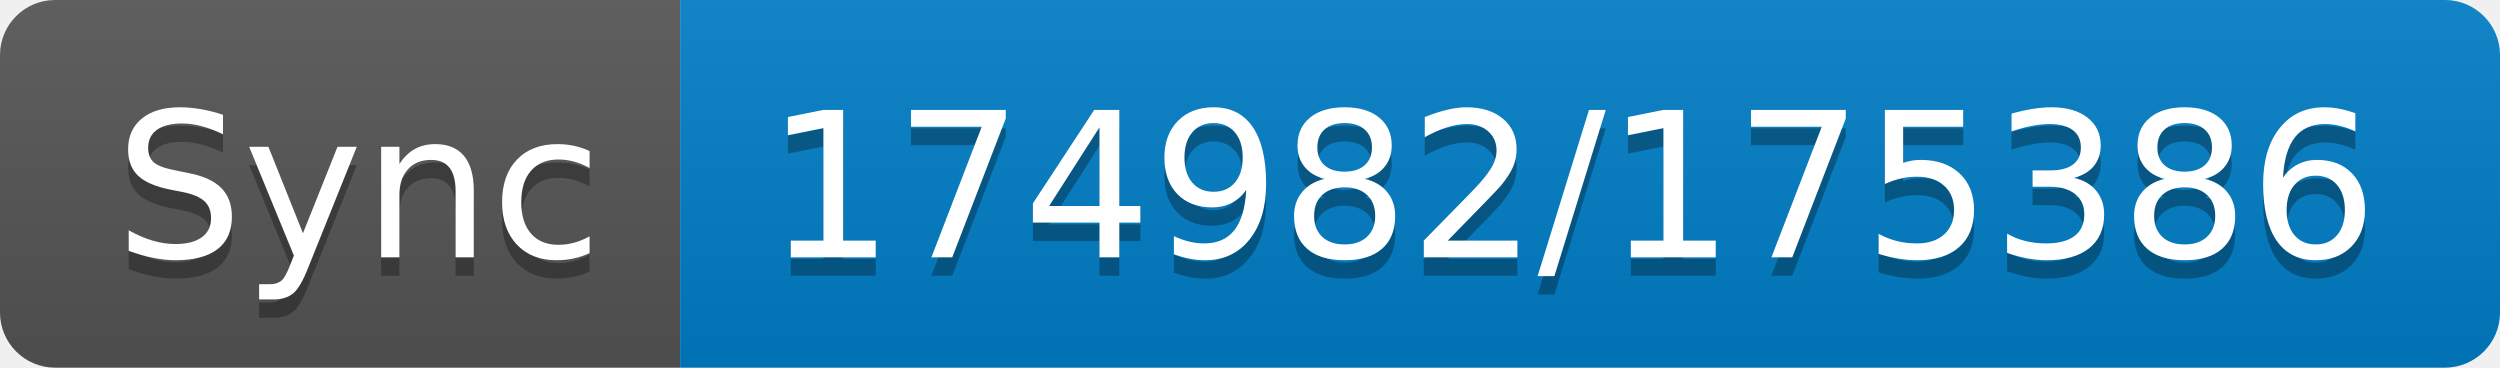
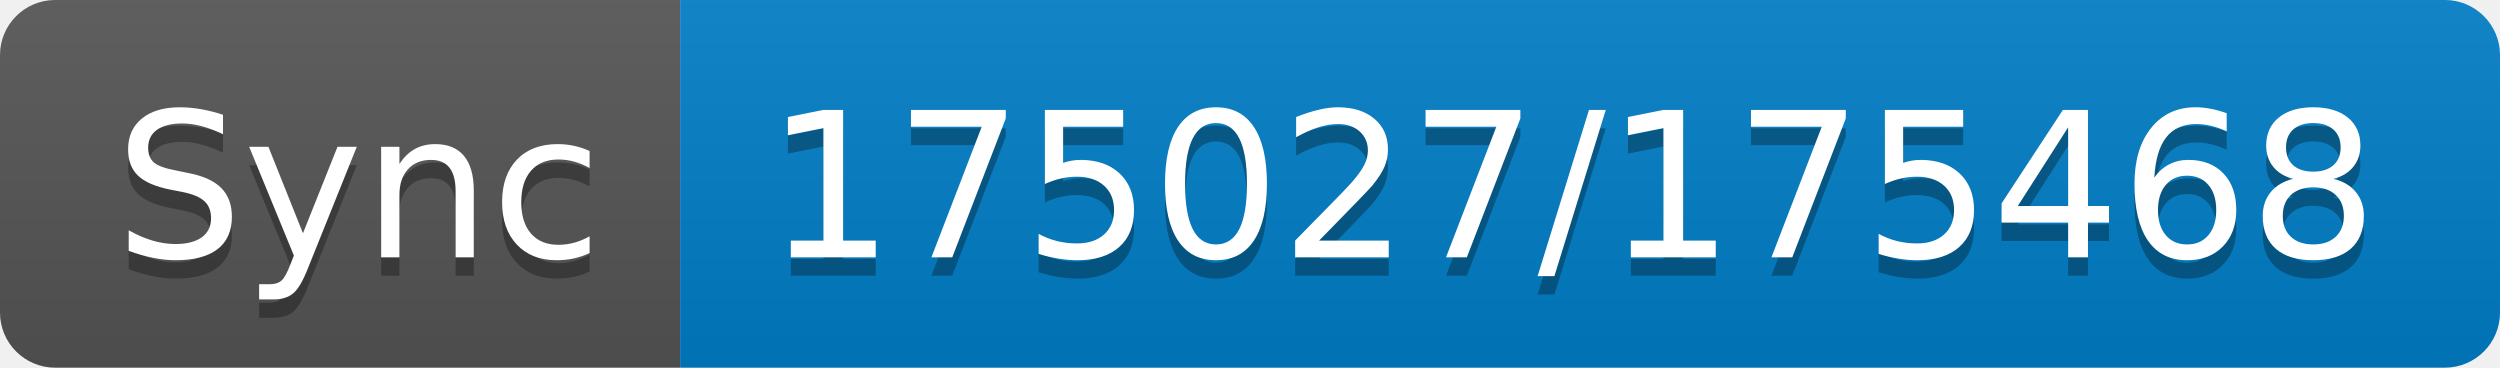
- <svg xmlns="http://www.w3.org/2000/svg" width="136" height="20" role="img" aria-label="Sync: 174982/175386">
+ <svg xmlns="http://www.w3.org/2000/svg" width="136" height="20" role="img" aria-label="Sync: 175027/175468">
  <linearGradient id="s" x2="0" y2="100%">
    <stop offset="0" stop-color="#bbb" stop-opacity=".1" />
    <stop offset="1" stop-opacity=".1" />
  </linearGradient>
  <clipPath id="r">
    <rect width="136" height="20" rx="3" fill="#fff" />
  </clipPath>
  <g clip-path="url(#r)">
    <rect width="37" height="20" fill="#555" />
    <rect x="37" width="99" height="20" fill="#007ec6" />
    <rect width="136" height="20" fill="url(#s)" />
  </g>
  <g fill="#fff" text-anchor="middle" font-family="Verdana,Geneva,DejaVu Sans,sans-serif" text-rendering="geometricPrecision" font-size="110">
    <text aria-hidden="true" x="195" y="150" fill="#010101" fill-opacity=".3" transform="scale(.1)" textLength="270">Sync</text>
    <text x="195" y="140" transform="scale(.1)" fill="#fff" textLength="270">Sync</text>
-     <text aria-hidden="true" x="855" y="150" fill="#010101" fill-opacity=".3" transform="scale(.1)" textLength="890">174982/175386</text>
-     <text x="855" y="140" transform="scale(.1)" fill="#fff" textLength="890">174982/175386</text>
+     <text aria-hidden="true" x="855" y="150" fill="#010101" fill-opacity=".3" transform="scale(.1)" textLength="890">175027/175468</text>
+     <text x="855" y="140" transform="scale(.1)" fill="#fff" textLength="890">175027/175468</text>
  </g>
</svg>
